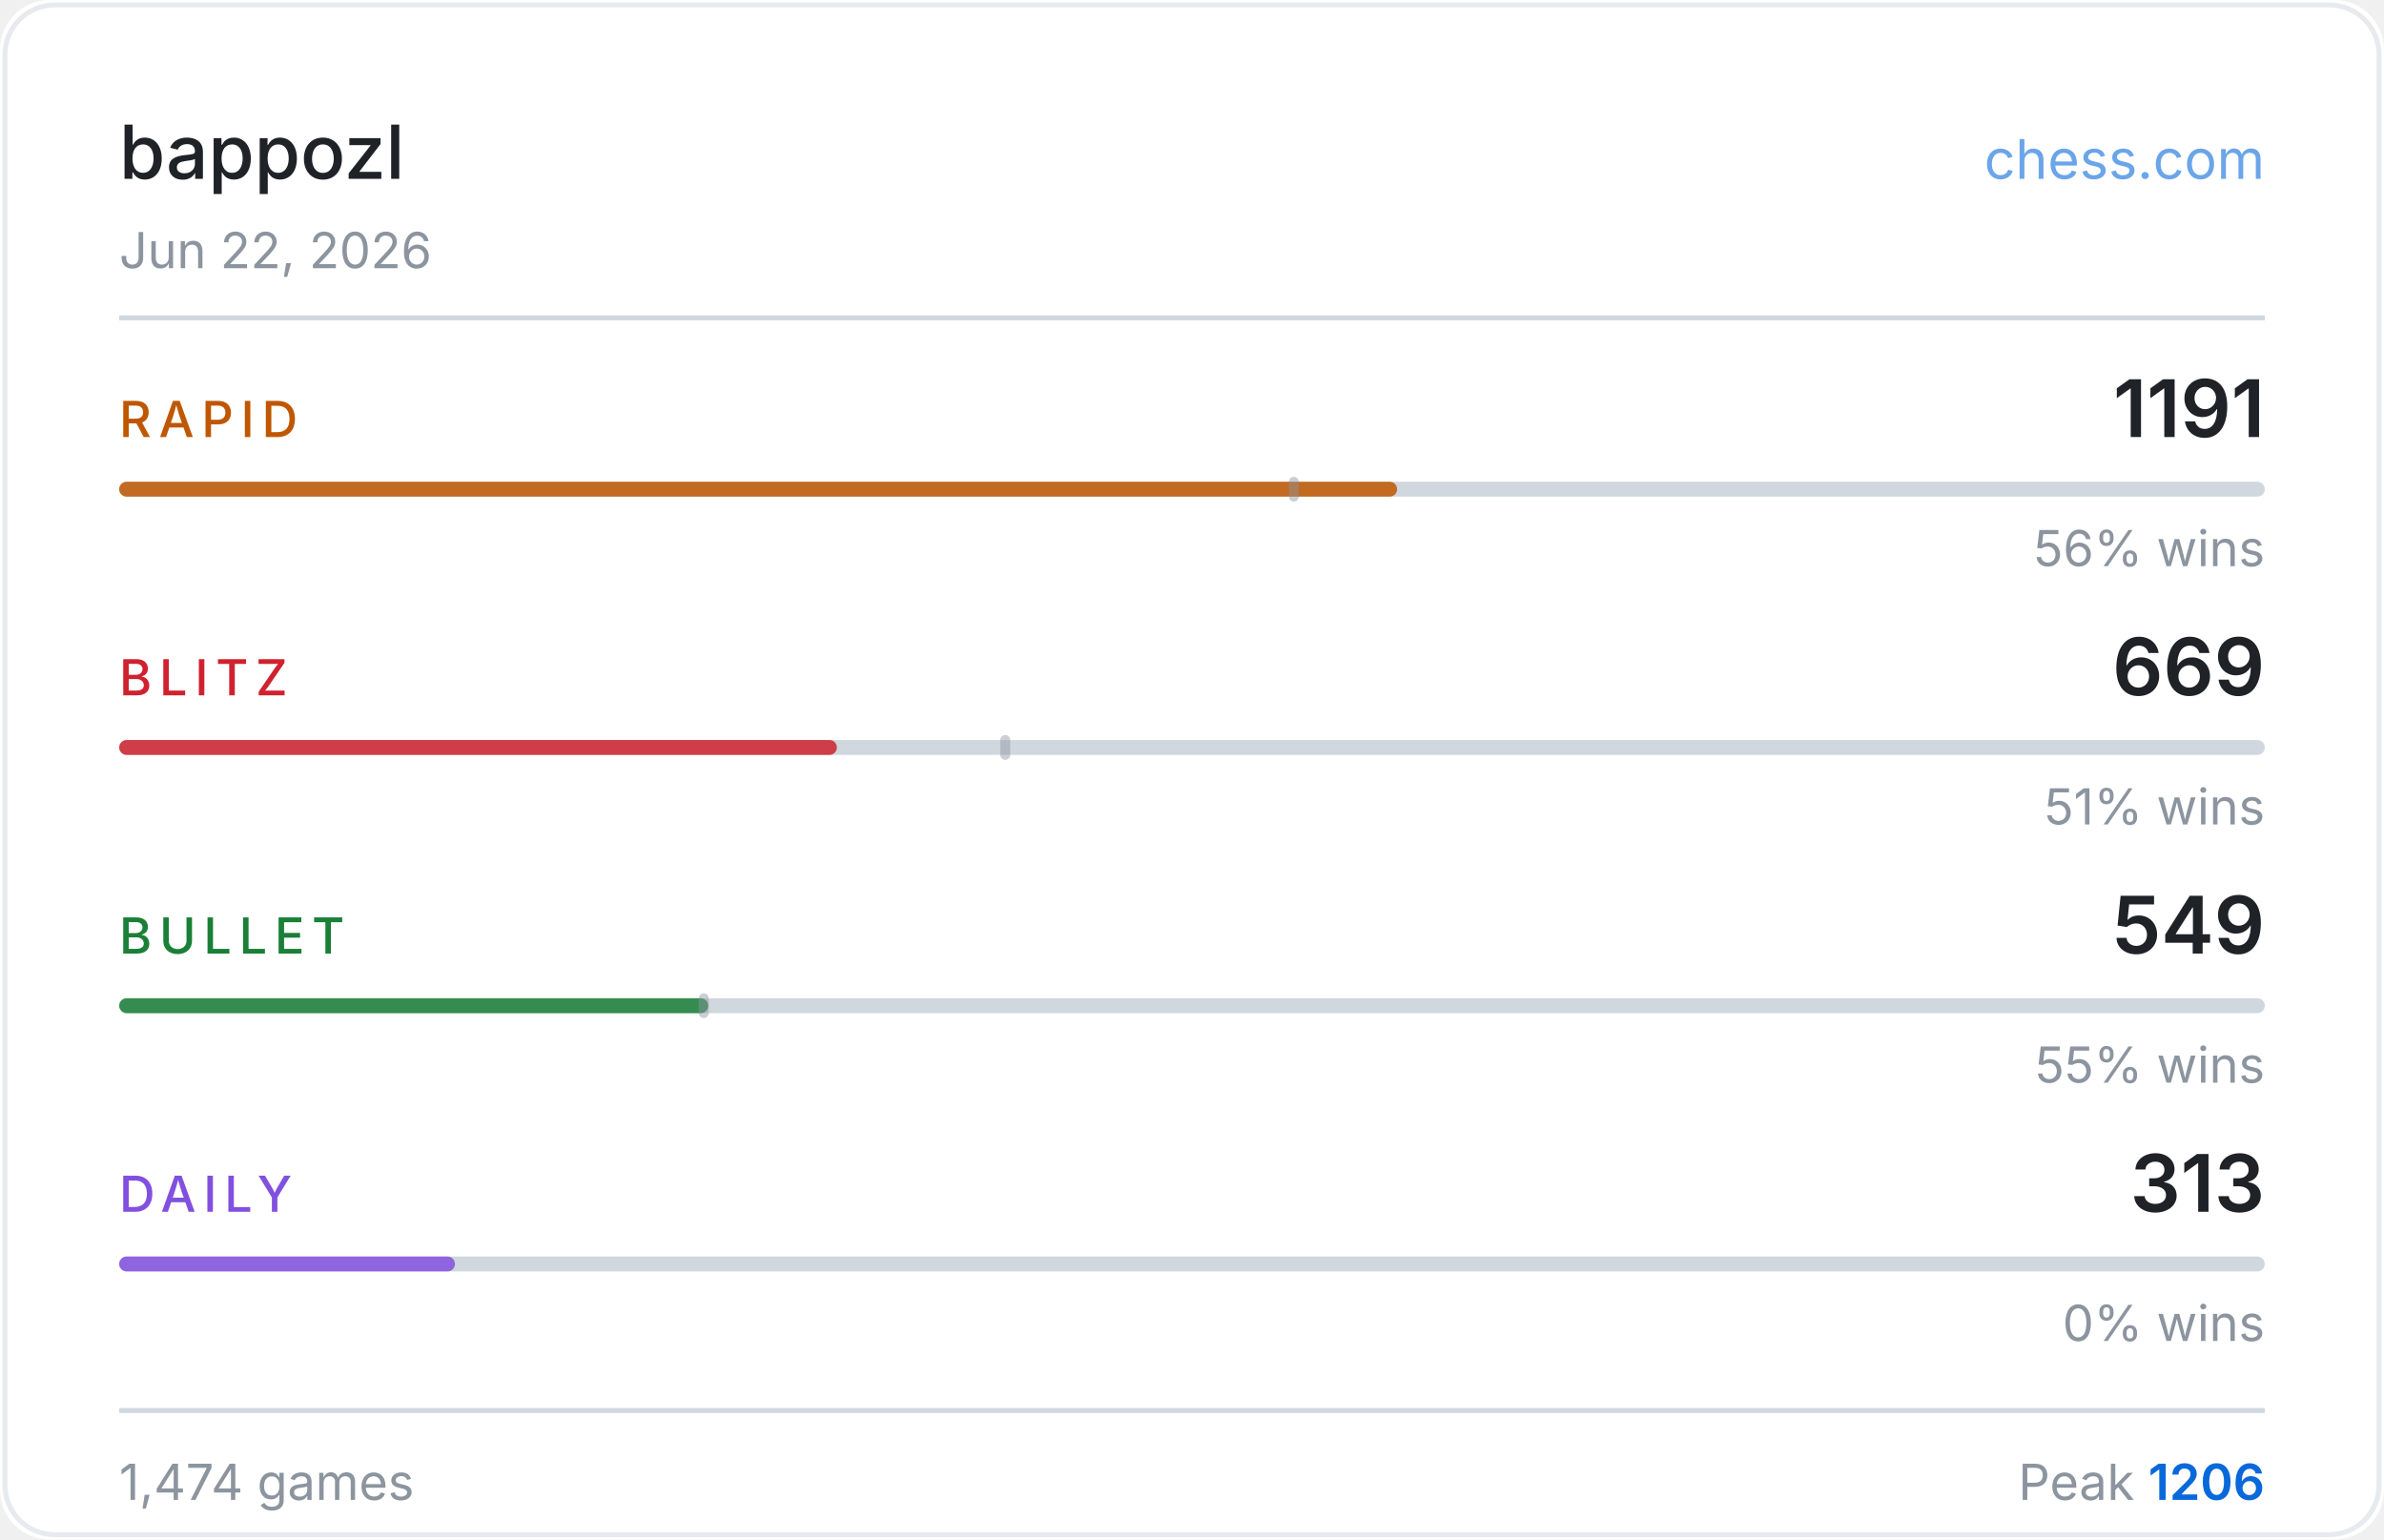
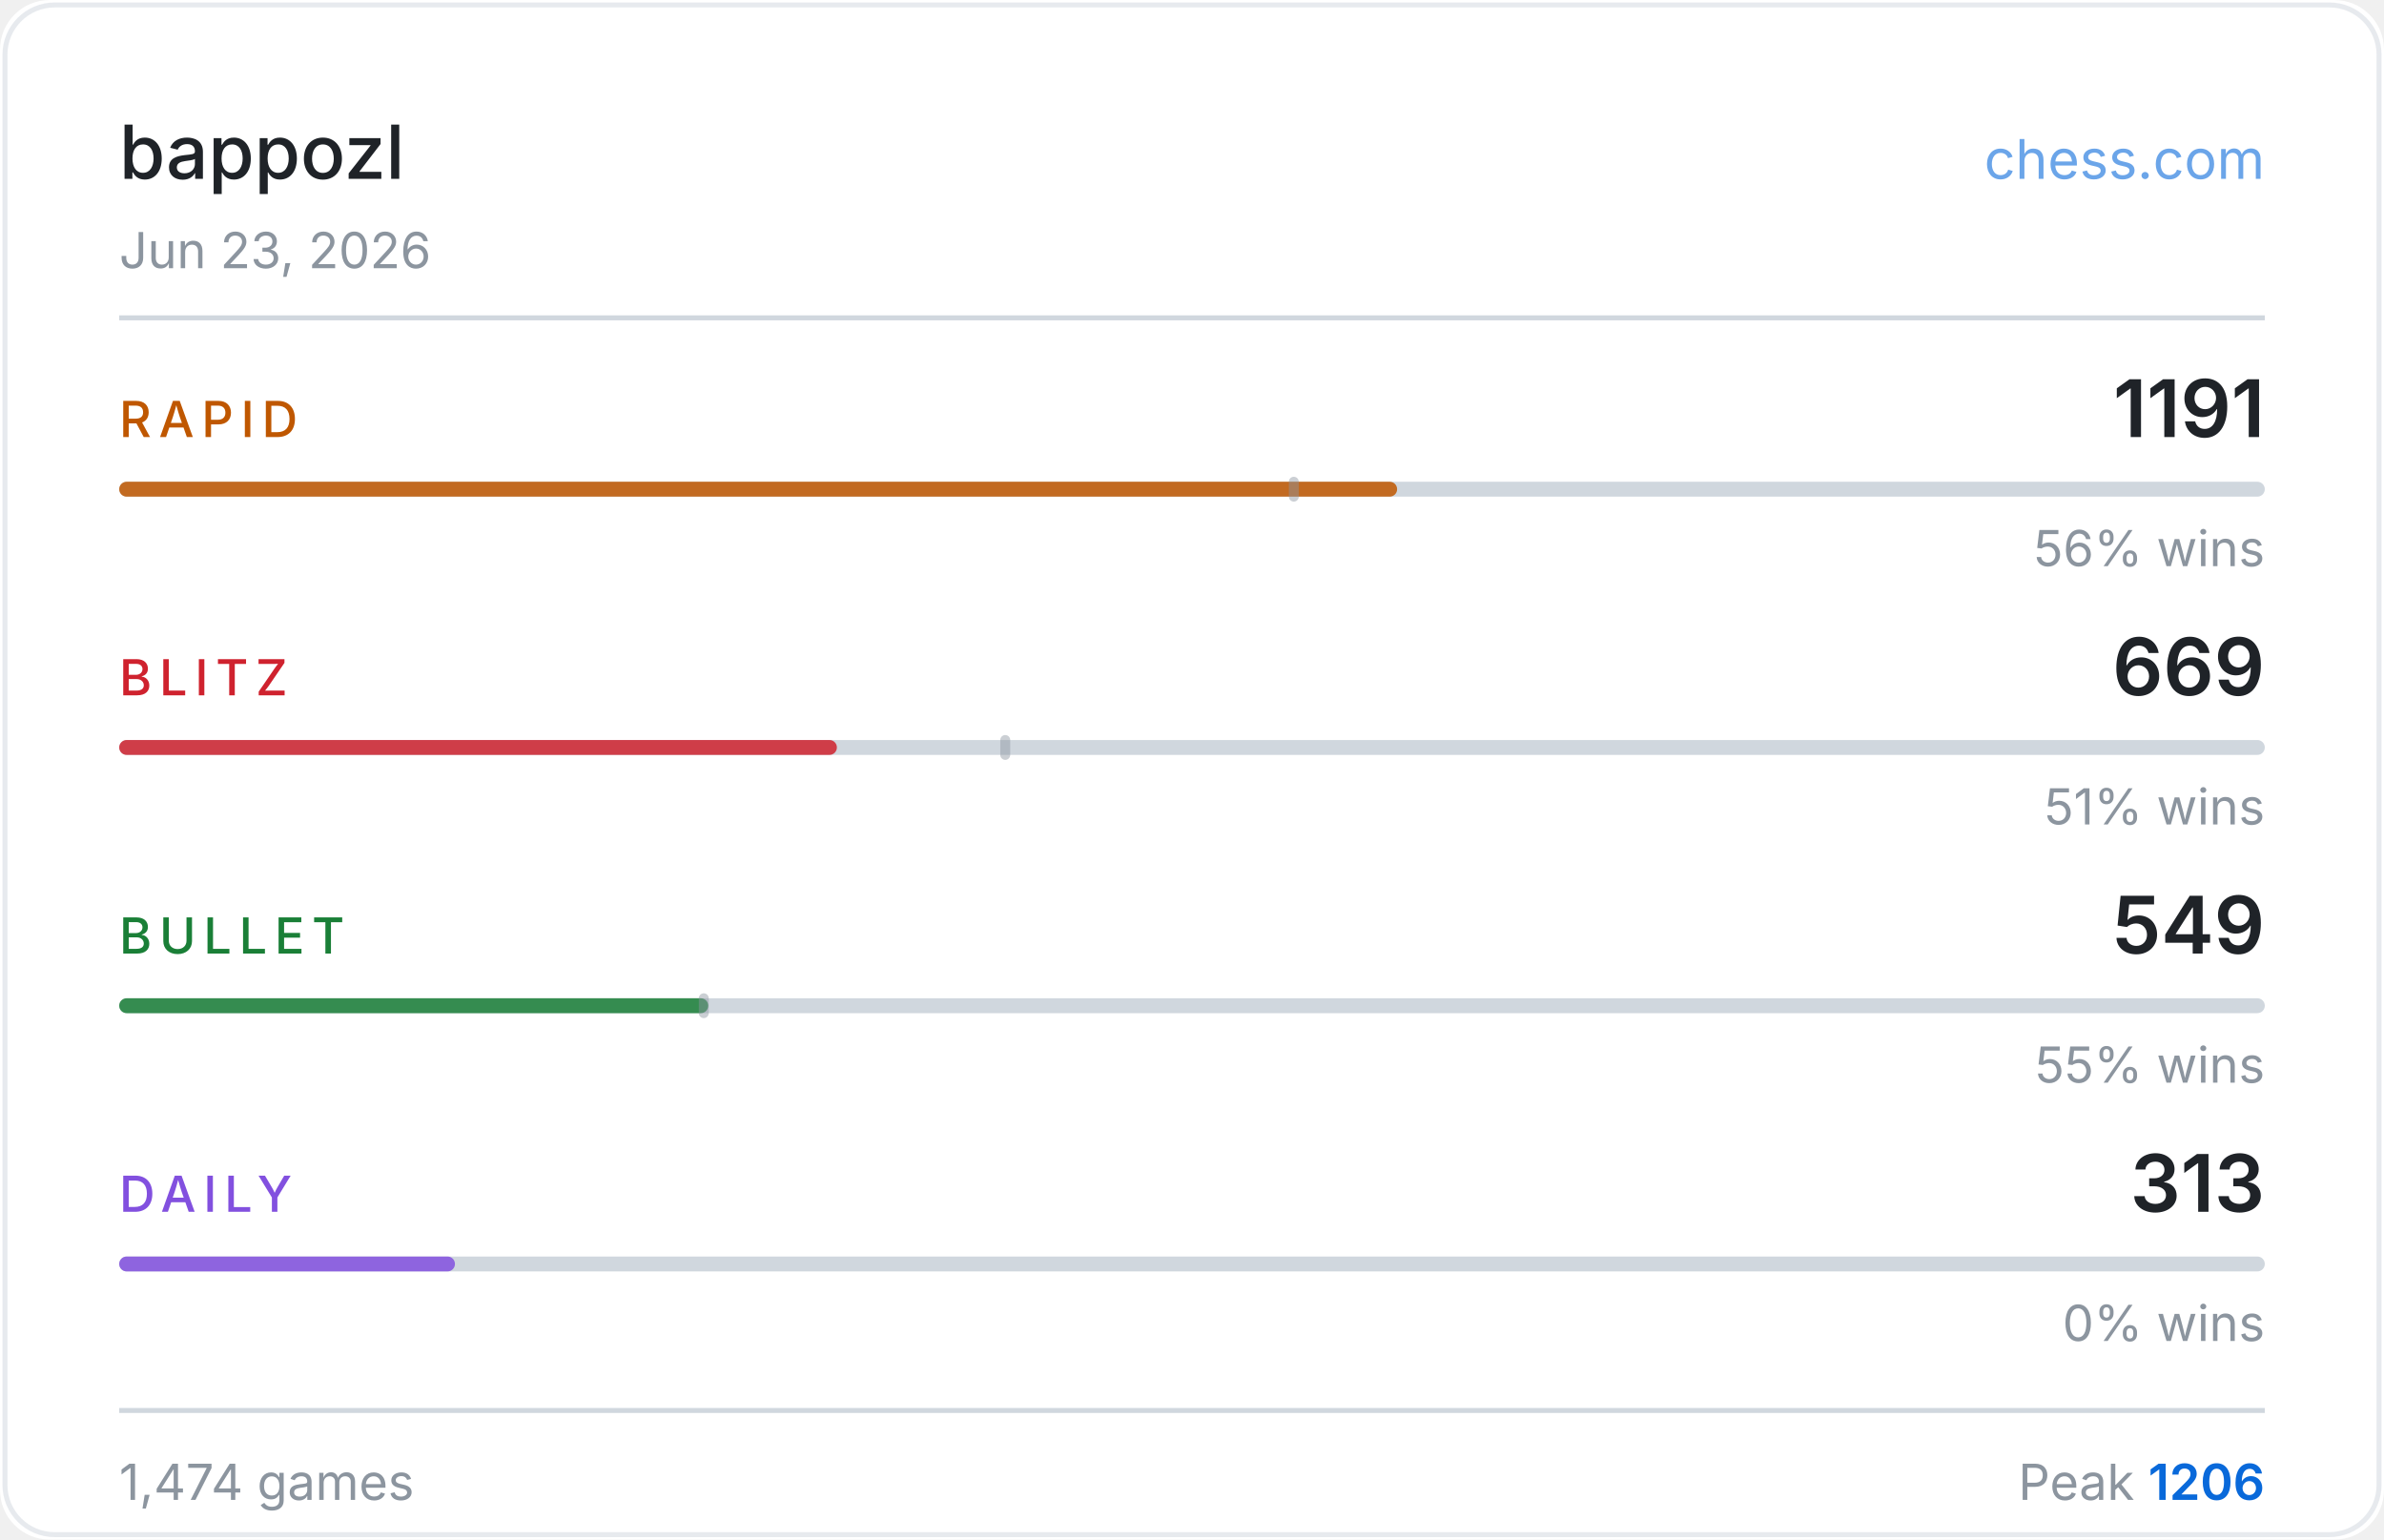
<svg xmlns="http://www.w3.org/2000/svg" width="480" height="310" viewBox="0 0 480 310">
  <rect width="480" height="310" fill="#ffffff" rx="10" />
  <rect x="1" y="1" width="478" height="308" fill="none" stroke="#d0d7de" rx="10" stroke-opacity="0.5" />
  <text x="24" y="36" fill="#1f2328" font-size="15" font-weight="500" font-family="-apple-system,BlinkMacSystemFont,'Segoe UI',sans-serif">bappozl</text>
  <text x="456" y="36" fill="#0969da" font-size="11" font-family="-apple-system,BlinkMacSystemFont,'Segoe UI',sans-serif" text-anchor="end" opacity="0.6">chess.com</text>
-   <text x="24" y="54" fill="#8c959f" font-size="10" font-family="-apple-system,BlinkMacSystemFont,'Segoe UI',sans-serif">Jun 22, 2026</text>
+   <text x="24" y="54" fill="#8c959f" font-size="10" font-family="-apple-system,BlinkMacSystemFont,'Segoe UI',sans-serif">Jun 23, 2026</text>
  <line x1="24" y1="64" x2="456" y2="64" stroke="#d0d7de" stroke-width="1" />
  <text x="24" y="88" fill="#bf5700" font-size="10" font-weight="500" font-family="-apple-system,BlinkMacSystemFont,'Segoe UI',sans-serif" letter-spacing="1.5">RAPID</text>
  <text x="456" y="88" fill="#1f2328" font-size="16" font-weight="600" font-family="-apple-system,BlinkMacSystemFont,'Segoe UI',sans-serif" text-anchor="end">1191</text>
  <rect x="24" y="97" width="432" height="3" rx="1.5" fill="#d0d7de" />
  <rect x="24" y="97" width="257.3" height="3" rx="1.5" fill="#bf5700" opacity="0.85" />
  <rect x="259.5" y="96" width="2" height="5" rx="1" fill="#8c959f" opacity="0.45" />
  <text x="456" y="114" fill="#8c959f" font-size="10" font-family="-apple-system,BlinkMacSystemFont,'Segoe UI',sans-serif" text-anchor="end">56% wins</text>
  <text x="24" y="140" fill="#cf222e" font-size="10" font-weight="500" font-family="-apple-system,BlinkMacSystemFont,'Segoe UI',sans-serif" letter-spacing="1.5">BLITZ</text>
  <text x="456" y="140" fill="#1f2328" font-size="16" font-weight="600" font-family="-apple-system,BlinkMacSystemFont,'Segoe UI',sans-serif" text-anchor="end">669</text>
  <rect x="24" y="149" width="432" height="3" rx="1.5" fill="#d0d7de" />
  <rect x="24" y="149" width="144.5" height="3" rx="1.5" fill="#cf222e" opacity="0.85" />
  <rect x="201.4" y="148" width="2" height="5" rx="1" fill="#8c959f" opacity="0.45" />
  <text x="456" y="166" fill="#8c959f" font-size="10" font-family="-apple-system,BlinkMacSystemFont,'Segoe UI',sans-serif" text-anchor="end">51% wins</text>
  <text x="24" y="192" fill="#1a7f37" font-size="10" font-weight="500" font-family="-apple-system,BlinkMacSystemFont,'Segoe UI',sans-serif" letter-spacing="1.5">BULLET</text>
  <text x="456" y="192" fill="#1f2328" font-size="16" font-weight="600" font-family="-apple-system,BlinkMacSystemFont,'Segoe UI',sans-serif" text-anchor="end">549</text>
  <rect x="24" y="201" width="432" height="3" rx="1.5" fill="#d0d7de" />
  <rect x="24" y="201" width="118.6" height="3" rx="1.5" fill="#1a7f37" opacity="0.85" />
  <rect x="140.7" y="200" width="2" height="5" rx="1" fill="#8c959f" opacity="0.45" />
  <text x="456" y="218" fill="#8c959f" font-size="10" font-family="-apple-system,BlinkMacSystemFont,'Segoe UI',sans-serif" text-anchor="end">55% wins</text>
  <text x="24" y="244" fill="#8250df" font-size="10" font-weight="500" font-family="-apple-system,BlinkMacSystemFont,'Segoe UI',sans-serif" letter-spacing="1.5">DAILY</text>
  <text x="456" y="244" fill="#1f2328" font-size="16" font-weight="600" font-family="-apple-system,BlinkMacSystemFont,'Segoe UI',sans-serif" text-anchor="end">313</text>
  <rect x="24" y="253" width="432" height="3" rx="1.5" fill="#d0d7de" />
  <rect x="24" y="253" width="67.6" height="3" rx="1.5" fill="#8250df" opacity="0.85" />
  <text x="456" y="270" fill="#8c959f" font-size="10" font-family="-apple-system,BlinkMacSystemFont,'Segoe UI',sans-serif" text-anchor="end">0% wins</text>
  <line x1="24" y1="284" x2="456" y2="284" stroke="#d0d7de" stroke-width="1" />
  <text x="24" y="302" fill="#8c959f" font-size="10" font-family="-apple-system,BlinkMacSystemFont,'Segoe UI',sans-serif">1,474 games</text>
  <text x="456" y="302" fill="#8c959f" font-size="10" font-family="-apple-system,BlinkMacSystemFont,'Segoe UI',sans-serif" text-anchor="end">Peak <tspan fill="#0969da" font-weight="600">1206</tspan>
  </text>
</svg>
